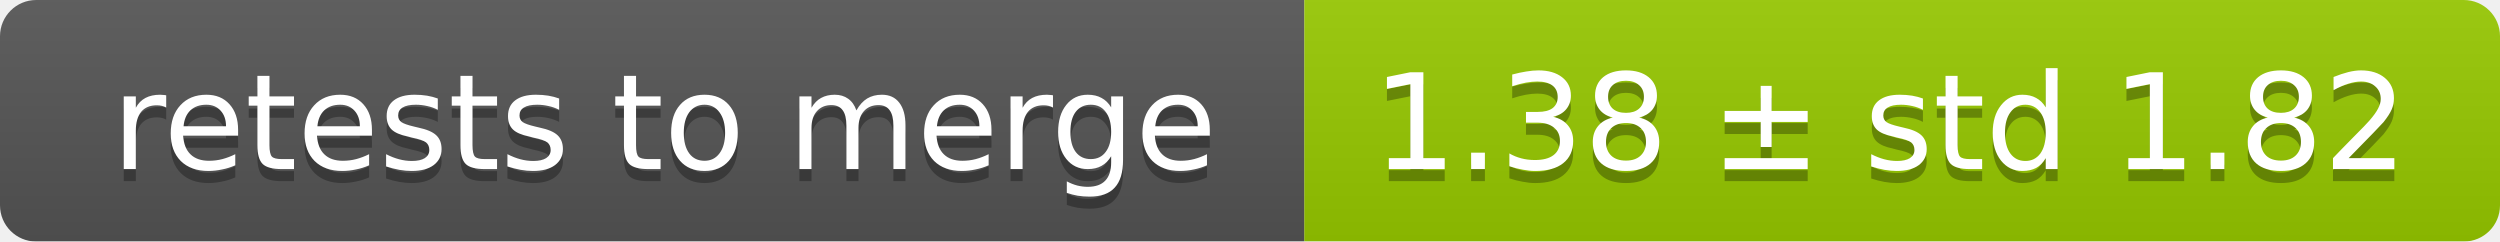
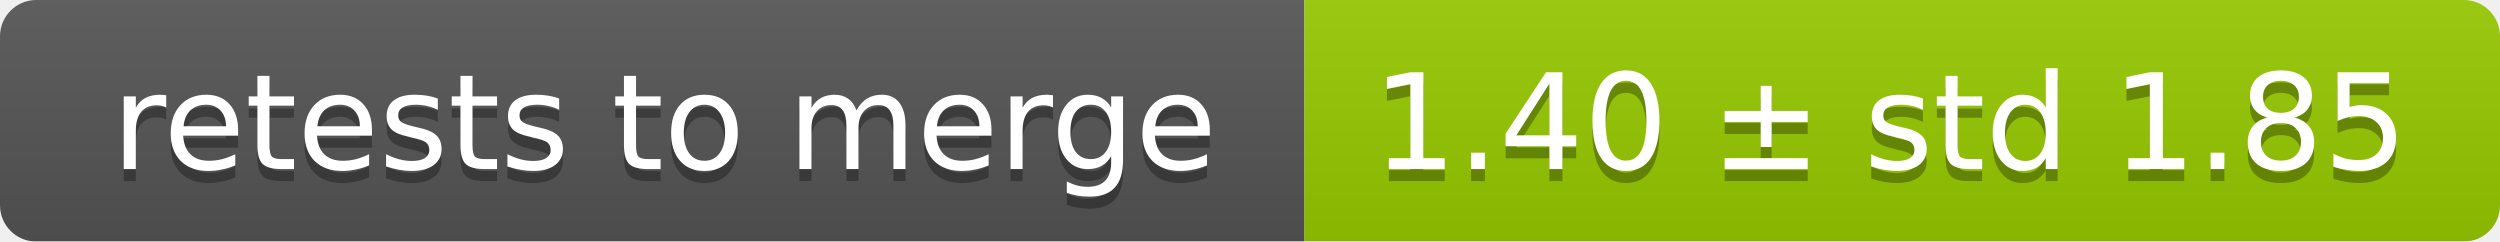
<svg xmlns="http://www.w3.org/2000/svg" width="207" height="20">
  <linearGradient id="smooth" x2="0" y2="100%">
    <stop offset="0" stop-color="#bbb" stop-opacity=".1" />
    <stop offset="1" stop-opacity=".1" />
  </linearGradient>
  <mask id="round">
    <rect width="207" height="20" rx="3" fill="#fff" />
  </mask>
  <g mask="url(#round)">
    <rect width="108" height="20" fill="#555" />
    <rect x="108" width="99" height="20" fill="#97ca00" />
    <rect width="207" height="20" fill="url(#smooth)" />
  </g>
  <g fill="#fff" text-anchor="middle" font-family="DejaVu Sans,Verdana,Geneva,sans-serif" font-size="11">
    <text x="55" y="15" fill="#010101" fill-opacity=".3">retests to merge</text>
    <text x="55" y="14">retests to merge</text>
-     <text x="156.5" y="15" fill="#010101" fill-opacity=".3">1.38 ± std 1.82</text>
-     <text x="156.5" y="14">1.38 ± std 1.82</text>
+     <text x="156.5" y="15" fill="#010101" fill-opacity=".3">1.40 ± std 1.85</text>
+     <text x="156.5" y="14">1.40 ± std 1.85</text>
  </g>
</svg>
